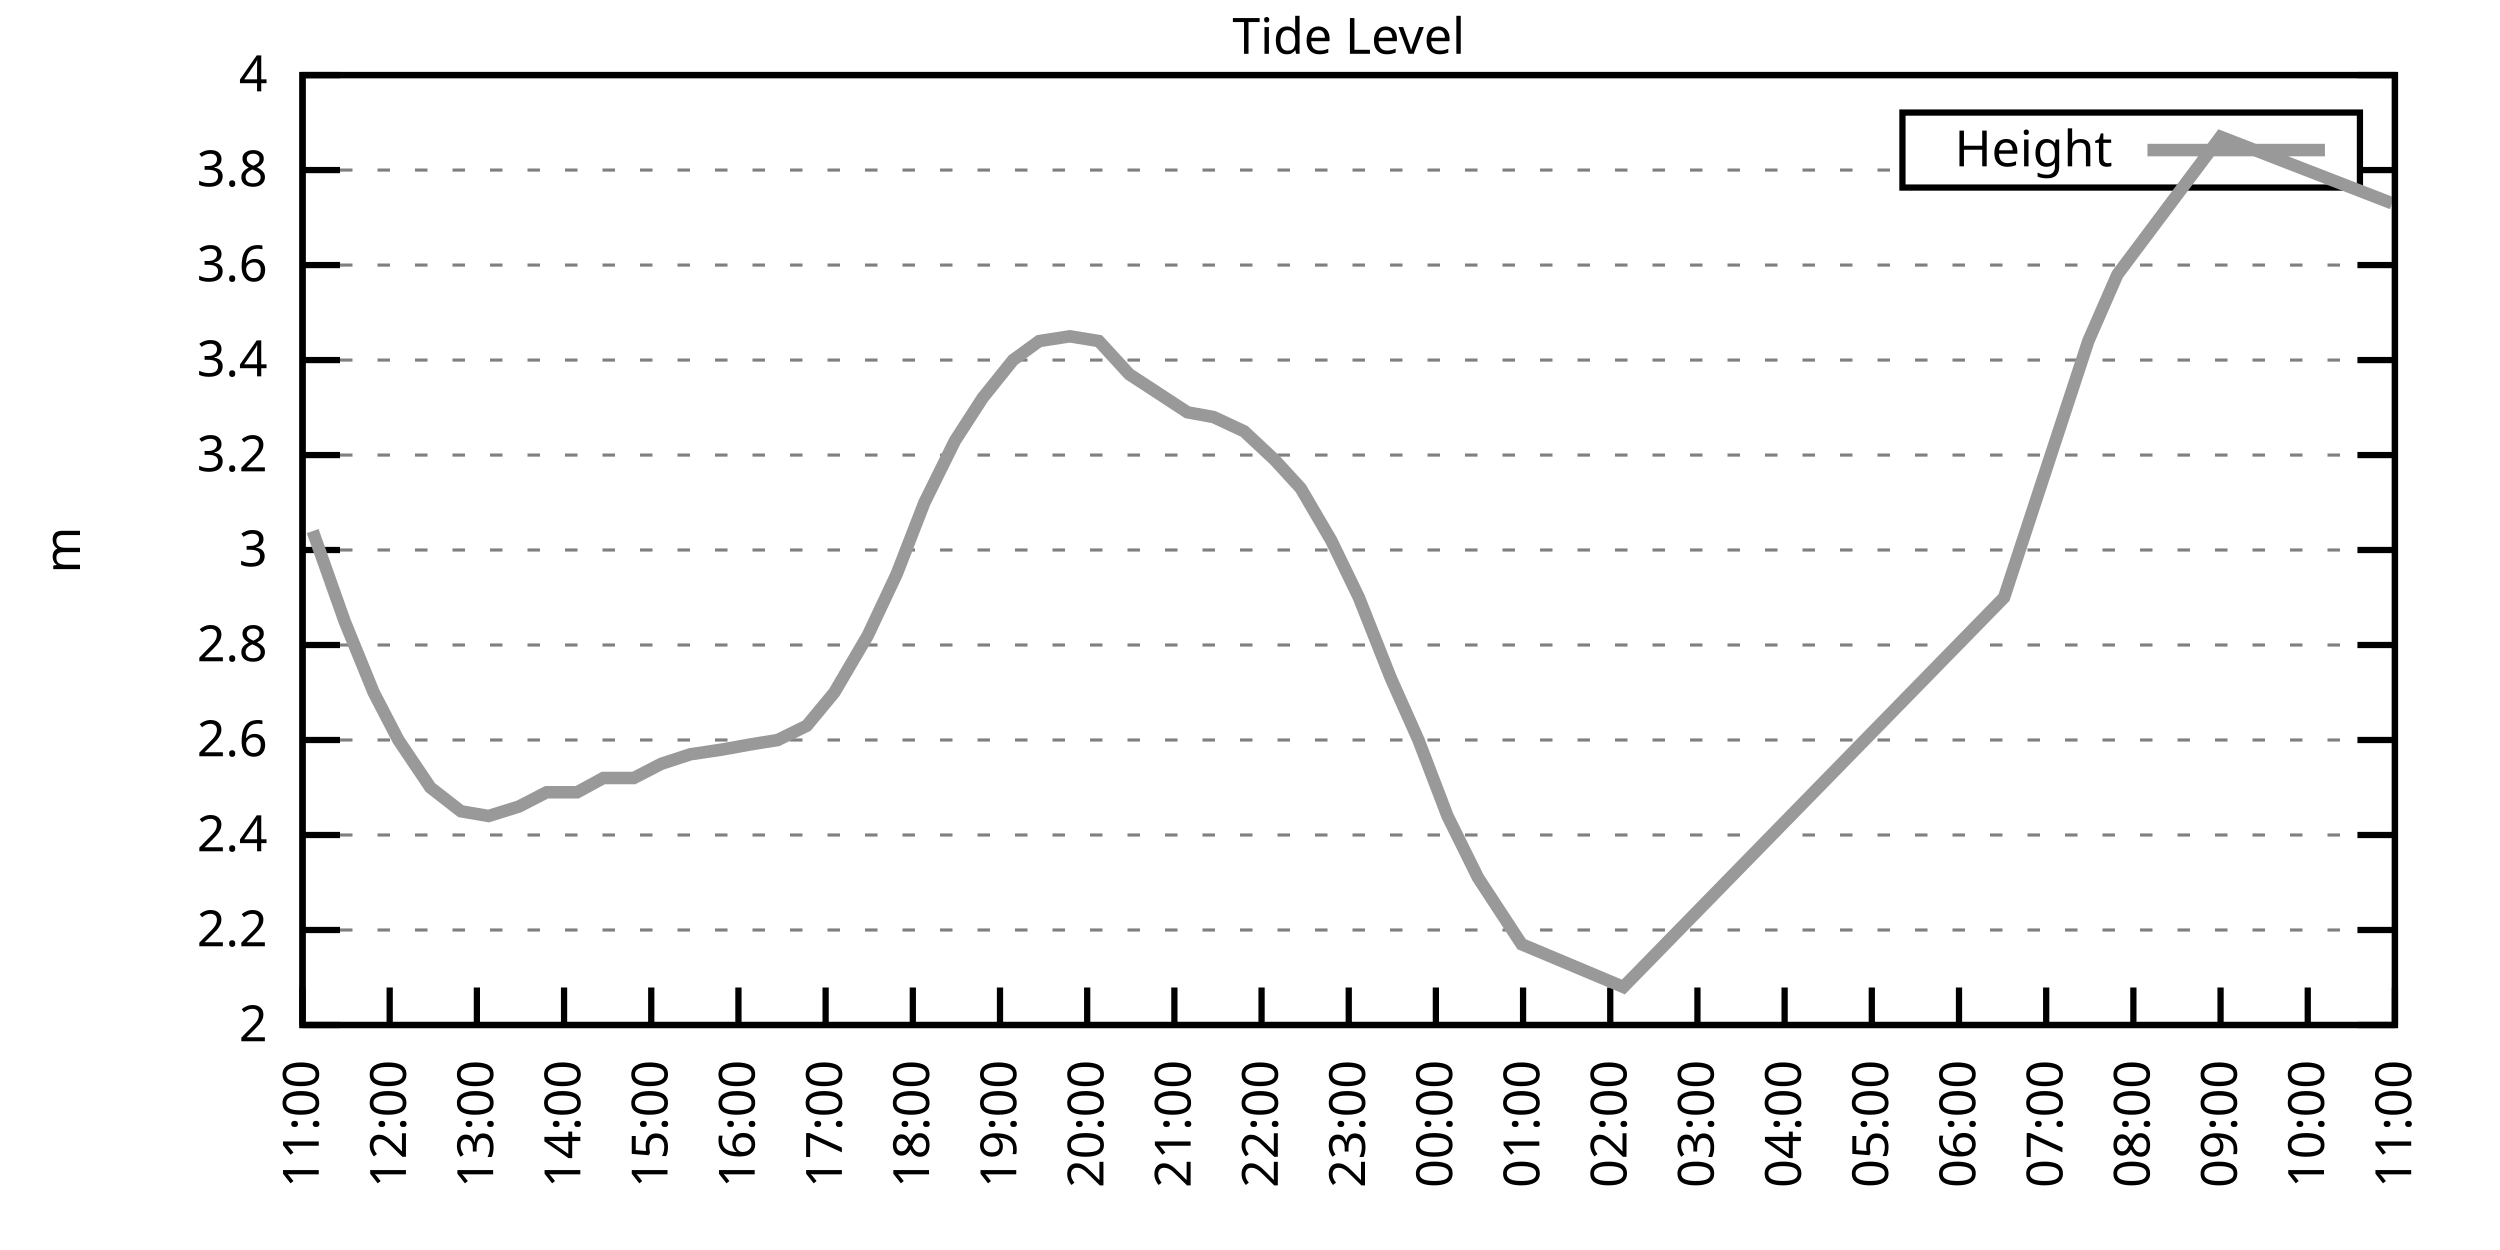
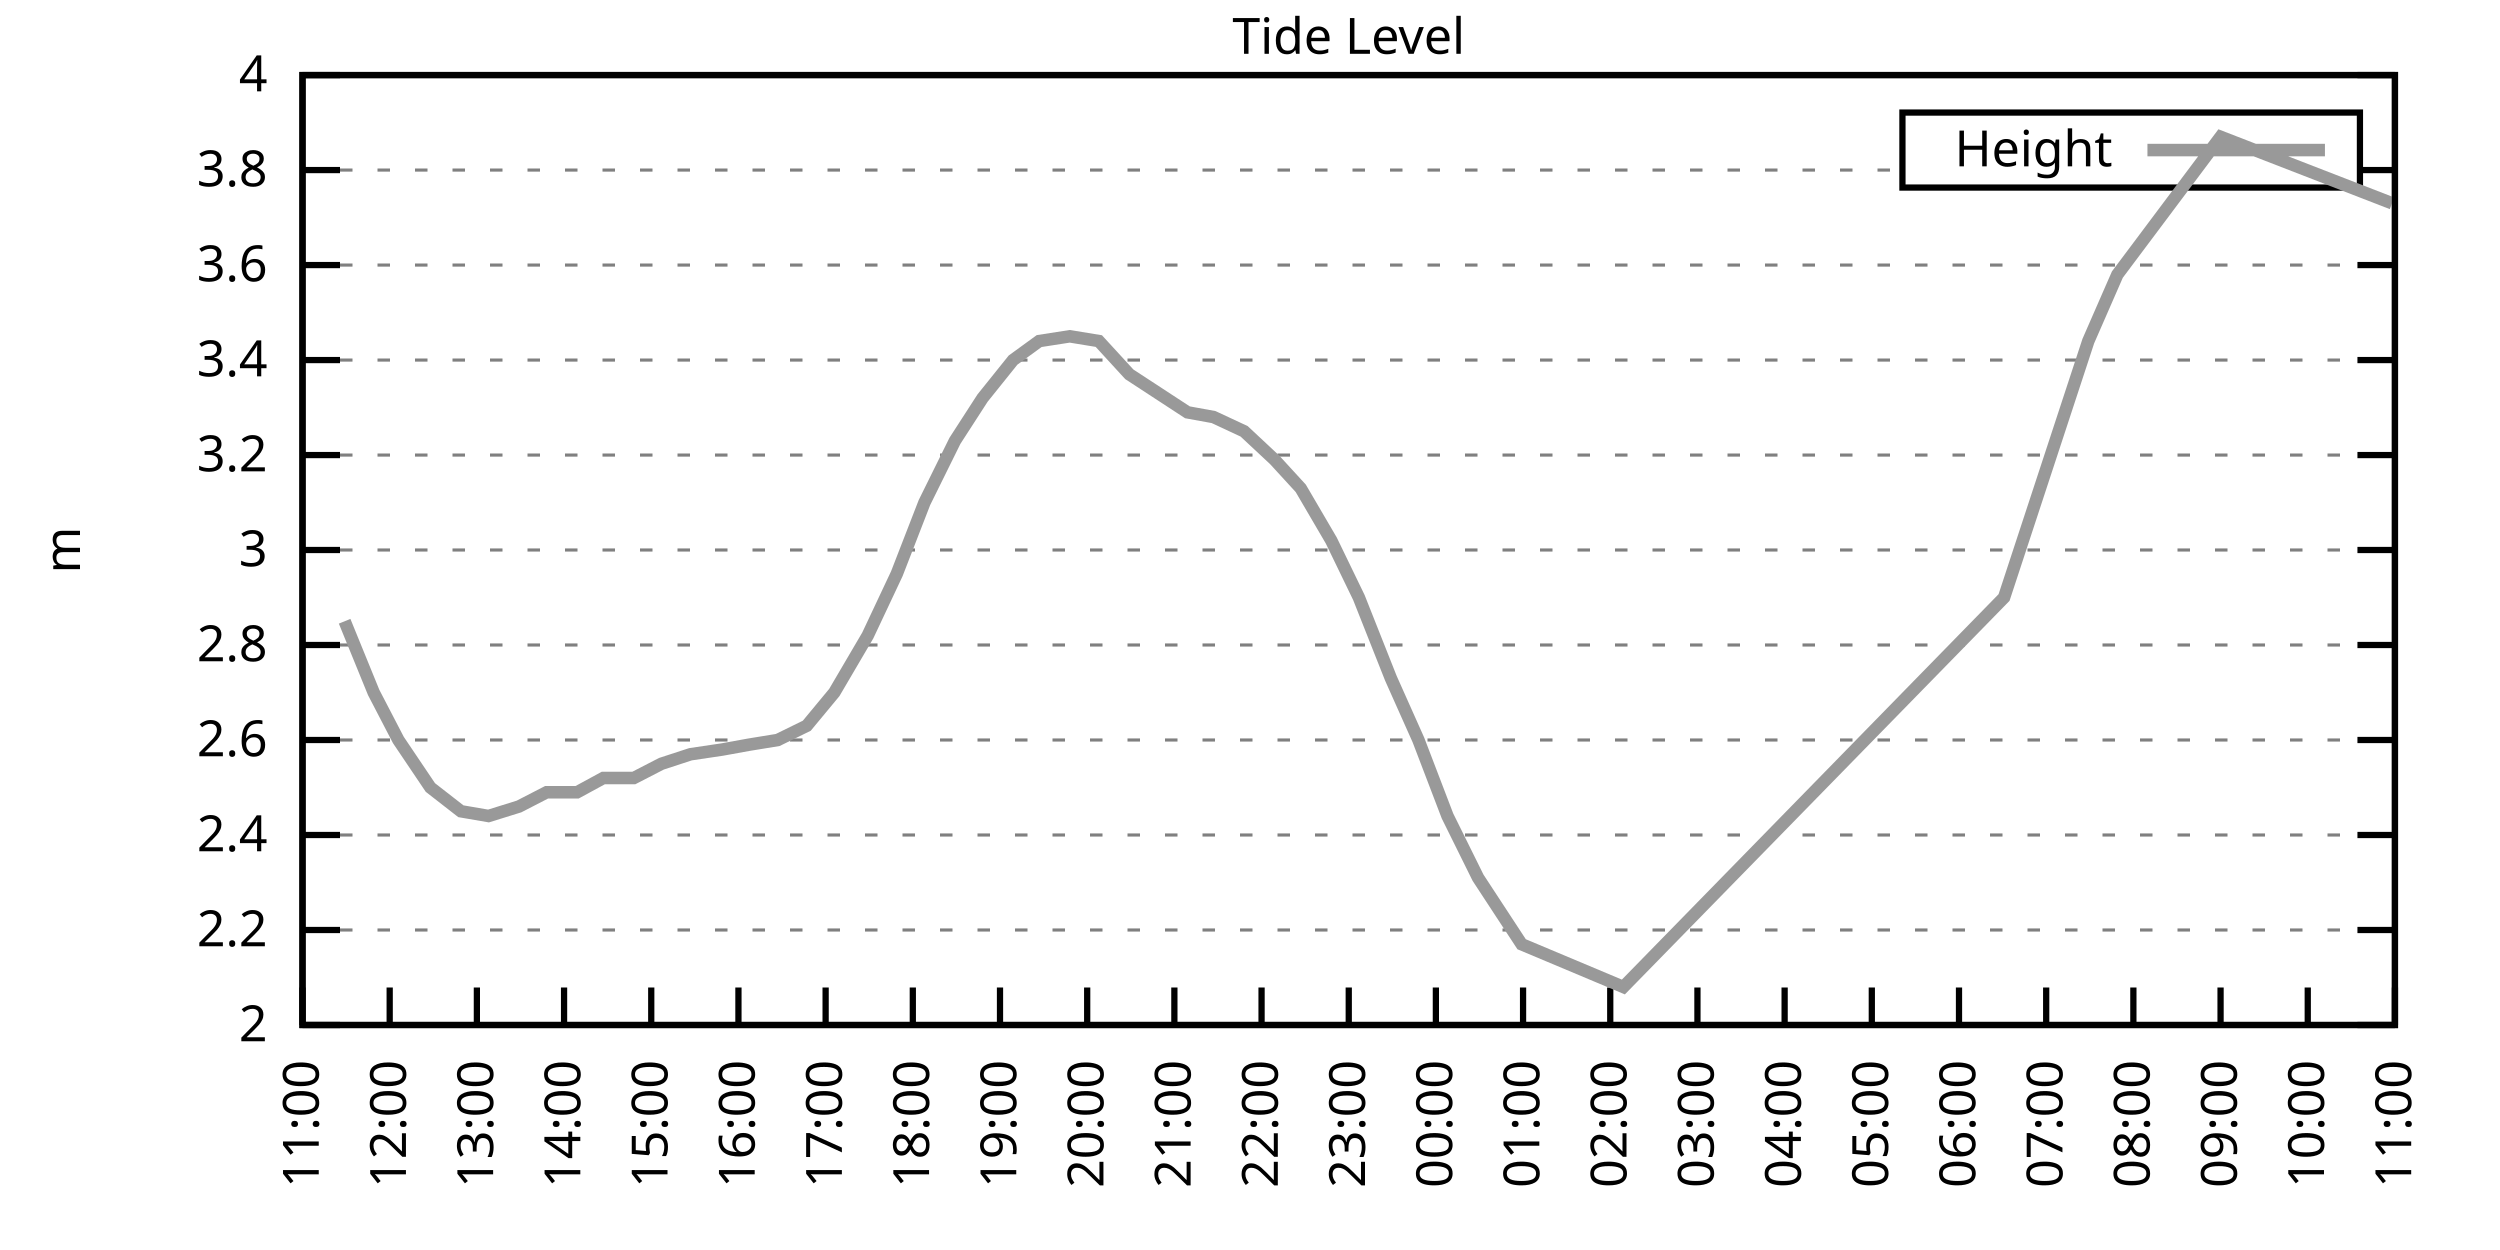
<svg xmlns="http://www.w3.org/2000/svg" xmlns:xlink="http://www.w3.org/1999/xlink" width="400" height="200" viewBox="0 0 400 200">
  <g id="gnuplot_canvas">
    <rect x="0" y="0" width="400" height="200" fill="none" />
    <defs>
      <circle id="gpDot" r="0.5" stroke-width="0.5" stroke="currentColor" />
      <path id="gpPt0" stroke-width="0.333" stroke="currentColor" d="M-1,0 h2 M0,-1 v2" />
      <path id="gpPt1" stroke-width="0.333" stroke="currentColor" d="M-1,-1 L1,1 M1,-1 L-1,1" />
      <path id="gpPt2" stroke-width="0.333" stroke="currentColor" d="M-1,0 L1,0 M0,-1 L0,1 M-1,-1 L1,1 M-1,1 L1,-1" />
      <rect id="gpPt3" stroke-width="0.333" stroke="currentColor" x="-1" y="-1" width="2" height="2" />
      <rect id="gpPt4" stroke-width="0.333" stroke="currentColor" fill="currentColor" x="-1" y="-1" width="2" height="2" />
      <circle id="gpPt5" stroke-width="0.333" stroke="currentColor" cx="0" cy="0" r="1" />
      <use xlink:href="#gpPt5" id="gpPt6" fill="currentColor" stroke="none" />
      <path id="gpPt7" stroke-width="0.333" stroke="currentColor" d="M0,-1.33 L-1.33,0.67 L1.33,0.67 z" />
      <use xlink:href="#gpPt7" id="gpPt8" fill="currentColor" stroke="none" />
      <use xlink:href="#gpPt7" id="gpPt9" stroke="currentColor" transform="rotate(180)" />
      <use xlink:href="#gpPt9" id="gpPt10" fill="currentColor" stroke="none" />
      <use xlink:href="#gpPt3" id="gpPt11" stroke="currentColor" transform="rotate(45)" />
      <use xlink:href="#gpPt11" id="gpPt12" fill="currentColor" stroke="none" />
      <path id="gpPt13" stroke-width="0.333" stroke="currentColor" d="M0,1.330 L1.265,0.411 L0.782,-1.067 L-0.782,-1.076 L-1.265,0.411 z" />
      <use xlink:href="#gpPt13" id="gpPt14" fill="currentColor" stroke="none" />
      <filter id="textbox" filterUnits="objectBoundingBox" x="0" y="0" height="1" width="1">
        <feFlood flood-color="white" flood-opacity="1" result="bgnd" />
        <feComposite in="SourceGraphic" in2="bgnd" operator="atop" />
      </filter>
      <filter id="greybox" filterUnits="objectBoundingBox" x="0" y="0" height="1" width="1">
        <feFlood flood-color="lightgrey" flood-opacity="1" result="grey" />
        <feComposite in="SourceGraphic" in2="grey" operator="atop" />
      </filter>
    </defs>
    <g fill="none" color="white" stroke="currentColor" stroke-width="1.00" stroke-linecap="butt" stroke-linejoin="miter">
</g>
    <g fill="none" color="black" stroke="currentColor" stroke-width="1.00" stroke-linecap="butt" stroke-linejoin="miter">
      <g stroke="none" shape-rendering="crispEdges">
        <polygon fill="rgb(255, 255, 255)" points="48.40,164.00 383.18,164.00 383.18,12.02 48.40,12.02 " />
      </g>
    </g>
    <g fill="none" color="black" stroke="currentColor" stroke-width="1.00" stroke-linecap="butt" stroke-linejoin="miter">
</g>
    <g fill="none" color="black" stroke="black" stroke-width="0.50" stroke-linecap="butt" stroke-linejoin="miter">
</g>
    <g fill="none" color="gray" stroke="currentColor" stroke-width="0.50" stroke-linecap="butt" stroke-linejoin="miter">
      <path stroke="gray" stroke-dasharray="2,4" class="gridline" d="M48.40,164.00 L383.19,164.00  " />
    </g>
    <g fill="none" color="gray" stroke="gray" stroke-width="1.00" stroke-linecap="butt" stroke-linejoin="miter">
</g>
    <g fill="none" color="black" stroke="currentColor" stroke-width="1.00" stroke-linecap="butt" stroke-linejoin="miter">
      <path stroke="black" d="M48.40,164.00 L54.40,164.00 M383.19,164.00 L377.19,164.00  " />
      <g transform="translate(42.80,166.60)" stroke="none" fill="black" font-family="Sans" font-size="8.00" text-anchor="end">
        <text>
          <tspan font-family="Sans"> 2</tspan>
        </text>
      </g>
    </g>
    <g fill="none" color="black" stroke="currentColor" stroke-width="1.00" stroke-linecap="butt" stroke-linejoin="miter">
</g>
    <g fill="none" color="black" stroke="black" stroke-width="0.50" stroke-linecap="butt" stroke-linejoin="miter">
</g>
    <g fill="none" color="gray" stroke="currentColor" stroke-width="0.50" stroke-linecap="butt" stroke-linejoin="miter">
      <path stroke="gray" stroke-dasharray="2,4" class="gridline" d="M48.40,148.80 L383.19,148.80  " />
    </g>
    <g fill="none" color="gray" stroke="gray" stroke-width="1.00" stroke-linecap="butt" stroke-linejoin="miter">
</g>
    <g fill="none" color="black" stroke="currentColor" stroke-width="1.00" stroke-linecap="butt" stroke-linejoin="miter">
      <path stroke="black" d="M48.40,148.80 L54.40,148.80 M383.19,148.80 L377.19,148.80  " />
      <g transform="translate(42.80,151.40)" stroke="none" fill="black" font-family="Sans" font-size="8.00" text-anchor="end">
        <text>
          <tspan font-family="Sans"> 2.2</tspan>
        </text>
      </g>
    </g>
    <g fill="none" color="black" stroke="currentColor" stroke-width="1.00" stroke-linecap="butt" stroke-linejoin="miter">
</g>
    <g fill="none" color="black" stroke="black" stroke-width="0.50" stroke-linecap="butt" stroke-linejoin="miter">
</g>
    <g fill="none" color="gray" stroke="currentColor" stroke-width="0.50" stroke-linecap="butt" stroke-linejoin="miter">
      <path stroke="gray" stroke-dasharray="2,4" class="gridline" d="M48.40,133.60 L383.19,133.60  " />
    </g>
    <g fill="none" color="gray" stroke="gray" stroke-width="1.00" stroke-linecap="butt" stroke-linejoin="miter">
</g>
    <g fill="none" color="black" stroke="currentColor" stroke-width="1.00" stroke-linecap="butt" stroke-linejoin="miter">
      <path stroke="black" d="M48.40,133.60 L54.40,133.60 M383.19,133.60 L377.19,133.60  " />
      <g transform="translate(42.80,136.20)" stroke="none" fill="black" font-family="Sans" font-size="8.00" text-anchor="end">
        <text>
          <tspan font-family="Sans"> 2.4</tspan>
        </text>
      </g>
    </g>
    <g fill="none" color="black" stroke="currentColor" stroke-width="1.00" stroke-linecap="butt" stroke-linejoin="miter">
</g>
    <g fill="none" color="black" stroke="black" stroke-width="0.50" stroke-linecap="butt" stroke-linejoin="miter">
</g>
    <g fill="none" color="gray" stroke="currentColor" stroke-width="0.50" stroke-linecap="butt" stroke-linejoin="miter">
      <path stroke="gray" stroke-dasharray="2,4" class="gridline" d="M48.40,118.40 L383.19,118.40  " />
    </g>
    <g fill="none" color="gray" stroke="gray" stroke-width="1.00" stroke-linecap="butt" stroke-linejoin="miter">
</g>
    <g fill="none" color="black" stroke="currentColor" stroke-width="1.00" stroke-linecap="butt" stroke-linejoin="miter">
      <path stroke="black" d="M48.40,118.40 L54.40,118.40 M383.19,118.40 L377.19,118.40  " />
      <g transform="translate(42.80,121.00)" stroke="none" fill="black" font-family="Sans" font-size="8.00" text-anchor="end">
        <text>
          <tspan font-family="Sans"> 2.6</tspan>
        </text>
      </g>
    </g>
    <g fill="none" color="black" stroke="currentColor" stroke-width="1.00" stroke-linecap="butt" stroke-linejoin="miter">
</g>
    <g fill="none" color="black" stroke="black" stroke-width="0.50" stroke-linecap="butt" stroke-linejoin="miter">
</g>
    <g fill="none" color="gray" stroke="currentColor" stroke-width="0.50" stroke-linecap="butt" stroke-linejoin="miter">
      <path stroke="gray" stroke-dasharray="2,4" class="gridline" d="M48.40,103.20 L383.19,103.20  " />
    </g>
    <g fill="none" color="gray" stroke="gray" stroke-width="1.00" stroke-linecap="butt" stroke-linejoin="miter">
</g>
    <g fill="none" color="black" stroke="currentColor" stroke-width="1.00" stroke-linecap="butt" stroke-linejoin="miter">
      <path stroke="black" d="M48.40,103.20 L54.40,103.20 M383.19,103.20 L377.19,103.20  " />
      <g transform="translate(42.80,105.80)" stroke="none" fill="black" font-family="Sans" font-size="8.00" text-anchor="end">
        <text>
          <tspan font-family="Sans"> 2.8</tspan>
        </text>
      </g>
    </g>
    <g fill="none" color="black" stroke="currentColor" stroke-width="1.00" stroke-linecap="butt" stroke-linejoin="miter">
</g>
    <g fill="none" color="black" stroke="black" stroke-width="0.50" stroke-linecap="butt" stroke-linejoin="miter">
</g>
    <g fill="none" color="gray" stroke="currentColor" stroke-width="0.50" stroke-linecap="butt" stroke-linejoin="miter">
      <path stroke="gray" stroke-dasharray="2,4" class="gridline" d="M48.40,88.00 L383.19,88.00  " />
    </g>
    <g fill="none" color="gray" stroke="gray" stroke-width="1.00" stroke-linecap="butt" stroke-linejoin="miter">
</g>
    <g fill="none" color="black" stroke="currentColor" stroke-width="1.00" stroke-linecap="butt" stroke-linejoin="miter">
      <path stroke="black" d="M48.40,88.00 L54.40,88.00 M383.19,88.00 L377.19,88.00  " />
      <g transform="translate(42.80,90.60)" stroke="none" fill="black" font-family="Sans" font-size="8.00" text-anchor="end">
        <text>
          <tspan font-family="Sans"> 3</tspan>
        </text>
      </g>
    </g>
    <g fill="none" color="black" stroke="currentColor" stroke-width="1.00" stroke-linecap="butt" stroke-linejoin="miter">
</g>
    <g fill="none" color="black" stroke="black" stroke-width="0.50" stroke-linecap="butt" stroke-linejoin="miter">
</g>
    <g fill="none" color="gray" stroke="currentColor" stroke-width="0.50" stroke-linecap="butt" stroke-linejoin="miter">
      <path stroke="gray" stroke-dasharray="2,4" class="gridline" d="M48.40,72.81 L383.19,72.81  " />
    </g>
    <g fill="none" color="gray" stroke="gray" stroke-width="1.00" stroke-linecap="butt" stroke-linejoin="miter">
</g>
    <g fill="none" color="black" stroke="currentColor" stroke-width="1.00" stroke-linecap="butt" stroke-linejoin="miter">
      <path stroke="black" d="M48.40,72.81 L54.40,72.81 M383.19,72.81 L377.19,72.81  " />
      <g transform="translate(42.80,75.41)" stroke="none" fill="black" font-family="Sans" font-size="8.00" text-anchor="end">
        <text>
          <tspan font-family="Sans"> 3.2</tspan>
        </text>
      </g>
    </g>
    <g fill="none" color="black" stroke="currentColor" stroke-width="1.00" stroke-linecap="butt" stroke-linejoin="miter">
</g>
    <g fill="none" color="black" stroke="black" stroke-width="0.50" stroke-linecap="butt" stroke-linejoin="miter">
</g>
    <g fill="none" color="gray" stroke="currentColor" stroke-width="0.50" stroke-linecap="butt" stroke-linejoin="miter">
      <path stroke="gray" stroke-dasharray="2,4" class="gridline" d="M48.40,57.61 L383.19,57.61  " />
    </g>
    <g fill="none" color="gray" stroke="gray" stroke-width="1.00" stroke-linecap="butt" stroke-linejoin="miter">
</g>
    <g fill="none" color="black" stroke="currentColor" stroke-width="1.00" stroke-linecap="butt" stroke-linejoin="miter">
      <path stroke="black" d="M48.40,57.61 L54.40,57.61 M383.19,57.61 L377.19,57.61  " />
      <g transform="translate(42.80,60.21)" stroke="none" fill="black" font-family="Sans" font-size="8.00" text-anchor="end">
        <text>
          <tspan font-family="Sans"> 3.4</tspan>
        </text>
      </g>
    </g>
    <g fill="none" color="black" stroke="currentColor" stroke-width="1.00" stroke-linecap="butt" stroke-linejoin="miter">
</g>
    <g fill="none" color="black" stroke="black" stroke-width="0.50" stroke-linecap="butt" stroke-linejoin="miter">
</g>
    <g fill="none" color="gray" stroke="currentColor" stroke-width="0.50" stroke-linecap="butt" stroke-linejoin="miter">
      <path stroke="gray" stroke-dasharray="2,4" class="gridline" d="M48.40,42.41 L383.19,42.41  " />
    </g>
    <g fill="none" color="gray" stroke="gray" stroke-width="1.00" stroke-linecap="butt" stroke-linejoin="miter">
</g>
    <g fill="none" color="black" stroke="currentColor" stroke-width="1.00" stroke-linecap="butt" stroke-linejoin="miter">
      <path stroke="black" d="M48.40,42.41 L54.40,42.41 M383.19,42.41 L377.19,42.41  " />
      <g transform="translate(42.80,45.01)" stroke="none" fill="black" font-family="Sans" font-size="8.00" text-anchor="end">
        <text>
          <tspan font-family="Sans"> 3.6</tspan>
        </text>
      </g>
    </g>
    <g fill="none" color="black" stroke="currentColor" stroke-width="1.00" stroke-linecap="butt" stroke-linejoin="miter">
</g>
    <g fill="none" color="black" stroke="black" stroke-width="0.50" stroke-linecap="butt" stroke-linejoin="miter">
</g>
    <g fill="none" color="gray" stroke="currentColor" stroke-width="0.50" stroke-linecap="butt" stroke-linejoin="miter">
      <path stroke="gray" stroke-dasharray="2,4" class="gridline" d="M48.40,27.21 L304.39,27.21 M377.59,27.21 L383.19,27.21  " />
    </g>
    <g fill="none" color="gray" stroke="gray" stroke-width="1.00" stroke-linecap="butt" stroke-linejoin="miter">
</g>
    <g fill="none" color="black" stroke="currentColor" stroke-width="1.00" stroke-linecap="butt" stroke-linejoin="miter">
      <path stroke="black" d="M48.40,27.21 L54.40,27.21 M383.19,27.21 L377.19,27.21  " />
      <g transform="translate(42.80,29.81)" stroke="none" fill="black" font-family="Sans" font-size="8.00" text-anchor="end">
        <text>
          <tspan font-family="Sans"> 3.8</tspan>
        </text>
      </g>
    </g>
    <g fill="none" color="black" stroke="currentColor" stroke-width="1.00" stroke-linecap="butt" stroke-linejoin="miter">
</g>
    <g fill="none" color="black" stroke="black" stroke-width="0.50" stroke-linecap="butt" stroke-linejoin="miter">
</g>
    <g fill="none" color="gray" stroke="currentColor" stroke-width="0.50" stroke-linecap="butt" stroke-linejoin="miter">
      <path stroke="gray" stroke-dasharray="2,4" class="gridline" d="M48.40,12.01 L383.19,12.01  " />
    </g>
    <g fill="none" color="gray" stroke="gray" stroke-width="1.00" stroke-linecap="butt" stroke-linejoin="miter">
</g>
    <g fill="none" color="black" stroke="currentColor" stroke-width="1.00" stroke-linecap="butt" stroke-linejoin="miter">
      <path stroke="black" d="M48.40,12.01 L54.40,12.01 M383.19,12.01 L377.19,12.01  " />
      <g transform="translate(42.80,14.61)" stroke="none" fill="black" font-family="Sans" font-size="8.00" text-anchor="end">
        <text>
          <tspan font-family="Sans"> 4</tspan>
        </text>
      </g>
    </g>
    <g fill="none" color="black" stroke="currentColor" stroke-width="1.00" stroke-linecap="butt" stroke-linejoin="miter">
      <path stroke="black" d="M48.40,164.00 L48.40,158.00  " />
      <g transform="translate(51.00,169.60) rotate(270.00)" stroke="none" fill="black" font-family="Sans" font-size="8.00" text-anchor="end">
        <text>
          <tspan font-family="Sans">11:00</tspan>
        </text>
      </g>
    </g>
    <g fill="none" color="black" stroke="currentColor" stroke-width="1.00" stroke-linecap="butt" stroke-linejoin="miter">
      <path stroke="black" d="M62.35,164.00 L62.35,158.00  " />
      <g transform="translate(64.95,169.60) rotate(270.00)" stroke="none" fill="black" font-family="Sans" font-size="8.00" text-anchor="end">
        <text>
          <tspan font-family="Sans">12:00</tspan>
        </text>
      </g>
    </g>
    <g fill="none" color="black" stroke="currentColor" stroke-width="1.00" stroke-linecap="butt" stroke-linejoin="miter">
      <path stroke="black" d="M76.30,164.00 L76.30,158.00  " />
      <g transform="translate(78.90,169.60) rotate(270.00)" stroke="none" fill="black" font-family="Sans" font-size="8.00" text-anchor="end">
        <text>
          <tspan font-family="Sans">13:00</tspan>
        </text>
      </g>
    </g>
    <g fill="none" color="black" stroke="currentColor" stroke-width="1.00" stroke-linecap="butt" stroke-linejoin="miter">
      <path stroke="black" d="M90.25,164.00 L90.25,158.00  " />
      <g transform="translate(92.85,169.60) rotate(270.00)" stroke="none" fill="black" font-family="Sans" font-size="8.00" text-anchor="end">
        <text>
          <tspan font-family="Sans">14:00</tspan>
        </text>
      </g>
    </g>
    <g fill="none" color="black" stroke="currentColor" stroke-width="1.00" stroke-linecap="butt" stroke-linejoin="miter">
      <path stroke="black" d="M104.20,164.00 L104.20,158.00  " />
      <g transform="translate(106.80,169.60) rotate(270.00)" stroke="none" fill="black" font-family="Sans" font-size="8.00" text-anchor="end">
        <text>
          <tspan font-family="Sans">15:00</tspan>
        </text>
      </g>
    </g>
    <g fill="none" color="black" stroke="currentColor" stroke-width="1.00" stroke-linecap="butt" stroke-linejoin="miter">
      <path stroke="black" d="M118.15,164.00 L118.15,158.00  " />
      <g transform="translate(120.75,169.60) rotate(270.00)" stroke="none" fill="black" font-family="Sans" font-size="8.00" text-anchor="end">
        <text>
          <tspan font-family="Sans">16:00</tspan>
        </text>
      </g>
    </g>
    <g fill="none" color="black" stroke="currentColor" stroke-width="1.00" stroke-linecap="butt" stroke-linejoin="miter">
      <path stroke="black" d="M132.10,164.00 L132.10,158.00  " />
      <g transform="translate(134.70,169.60) rotate(270.00)" stroke="none" fill="black" font-family="Sans" font-size="8.00" text-anchor="end">
        <text>
          <tspan font-family="Sans">17:00</tspan>
        </text>
      </g>
    </g>
    <g fill="none" color="black" stroke="currentColor" stroke-width="1.00" stroke-linecap="butt" stroke-linejoin="miter">
      <path stroke="black" d="M146.05,164.00 L146.05,158.00  " />
      <g transform="translate(148.65,169.60) rotate(270.00)" stroke="none" fill="black" font-family="Sans" font-size="8.00" text-anchor="end">
        <text>
          <tspan font-family="Sans">18:00</tspan>
        </text>
      </g>
    </g>
    <g fill="none" color="black" stroke="currentColor" stroke-width="1.00" stroke-linecap="butt" stroke-linejoin="miter">
      <path stroke="black" d="M160.00,164.00 L160.00,158.00  " />
      <g transform="translate(162.60,169.60) rotate(270.00)" stroke="none" fill="black" font-family="Sans" font-size="8.00" text-anchor="end">
        <text>
          <tspan font-family="Sans">19:00</tspan>
        </text>
      </g>
    </g>
    <g fill="none" color="black" stroke="currentColor" stroke-width="1.00" stroke-linecap="butt" stroke-linejoin="miter">
      <path stroke="black" d="M173.95,164.00 L173.95,158.00  " />
      <g transform="translate(176.55,169.60) rotate(270.00)" stroke="none" fill="black" font-family="Sans" font-size="8.00" text-anchor="end">
        <text>
          <tspan font-family="Sans">20:00</tspan>
        </text>
      </g>
    </g>
    <g fill="none" color="black" stroke="currentColor" stroke-width="1.00" stroke-linecap="butt" stroke-linejoin="miter">
      <path stroke="black" d="M187.90,164.00 L187.90,158.00  " />
      <g transform="translate(190.50,169.60) rotate(270.00)" stroke="none" fill="black" font-family="Sans" font-size="8.00" text-anchor="end">
        <text>
          <tspan font-family="Sans">21:00</tspan>
        </text>
      </g>
    </g>
    <g fill="none" color="black" stroke="currentColor" stroke-width="1.00" stroke-linecap="butt" stroke-linejoin="miter">
      <path stroke="black" d="M201.85,164.00 L201.85,158.00  " />
      <g transform="translate(204.45,169.60) rotate(270.00)" stroke="none" fill="black" font-family="Sans" font-size="8.00" text-anchor="end">
        <text>
          <tspan font-family="Sans">22:00</tspan>
        </text>
      </g>
    </g>
    <g fill="none" color="black" stroke="currentColor" stroke-width="1.00" stroke-linecap="butt" stroke-linejoin="miter">
      <path stroke="black" d="M215.80,164.00 L215.80,158.00  " />
      <g transform="translate(218.40,169.60) rotate(270.00)" stroke="none" fill="black" font-family="Sans" font-size="8.00" text-anchor="end">
        <text>
          <tspan font-family="Sans">23:00</tspan>
        </text>
      </g>
    </g>
    <g fill="none" color="black" stroke="currentColor" stroke-width="1.00" stroke-linecap="butt" stroke-linejoin="miter">
      <path stroke="black" d="M229.74,164.00 L229.74,158.00  " />
      <g transform="translate(232.34,169.60) rotate(270.00)" stroke="none" fill="black" font-family="Sans" font-size="8.00" text-anchor="end">
        <text>
          <tspan font-family="Sans">00:00</tspan>
        </text>
      </g>
    </g>
    <g fill="none" color="black" stroke="currentColor" stroke-width="1.00" stroke-linecap="butt" stroke-linejoin="miter">
      <path stroke="black" d="M243.69,164.00 L243.69,158.00  " />
      <g transform="translate(246.29,169.60) rotate(270.00)" stroke="none" fill="black" font-family="Sans" font-size="8.00" text-anchor="end">
        <text>
          <tspan font-family="Sans">01:00</tspan>
        </text>
      </g>
    </g>
    <g fill="none" color="black" stroke="currentColor" stroke-width="1.00" stroke-linecap="butt" stroke-linejoin="miter">
      <path stroke="black" d="M257.64,164.00 L257.64,158.00  " />
      <g transform="translate(260.24,169.60) rotate(270.00)" stroke="none" fill="black" font-family="Sans" font-size="8.00" text-anchor="end">
        <text>
          <tspan font-family="Sans">02:00</tspan>
        </text>
      </g>
    </g>
    <g fill="none" color="black" stroke="currentColor" stroke-width="1.00" stroke-linecap="butt" stroke-linejoin="miter">
      <path stroke="black" d="M271.59,164.00 L271.59,158.00  " />
      <g transform="translate(274.19,169.60) rotate(270.00)" stroke="none" fill="black" font-family="Sans" font-size="8.00" text-anchor="end">
        <text>
          <tspan font-family="Sans">03:00</tspan>
        </text>
      </g>
    </g>
    <g fill="none" color="black" stroke="currentColor" stroke-width="1.00" stroke-linecap="butt" stroke-linejoin="miter">
      <path stroke="black" d="M285.54,164.00 L285.54,158.00  " />
      <g transform="translate(288.14,169.60) rotate(270.00)" stroke="none" fill="black" font-family="Sans" font-size="8.00" text-anchor="end">
        <text>
          <tspan font-family="Sans">04:00</tspan>
        </text>
      </g>
    </g>
    <g fill="none" color="black" stroke="currentColor" stroke-width="1.00" stroke-linecap="butt" stroke-linejoin="miter">
      <path stroke="black" d="M299.49,164.00 L299.49,158.00  " />
      <g transform="translate(302.09,169.60) rotate(270.00)" stroke="none" fill="black" font-family="Sans" font-size="8.00" text-anchor="end">
        <text>
          <tspan font-family="Sans">05:00</tspan>
        </text>
      </g>
    </g>
    <g fill="none" color="black" stroke="currentColor" stroke-width="1.00" stroke-linecap="butt" stroke-linejoin="miter">
      <path stroke="black" d="M313.44,164.00 L313.44,158.00  " />
      <g transform="translate(316.04,169.60) rotate(270.00)" stroke="none" fill="black" font-family="Sans" font-size="8.00" text-anchor="end">
        <text>
          <tspan font-family="Sans">06:00</tspan>
        </text>
      </g>
    </g>
    <g fill="none" color="black" stroke="currentColor" stroke-width="1.00" stroke-linecap="butt" stroke-linejoin="miter">
      <path stroke="black" d="M327.39,164.00 L327.39,158.00  " />
      <g transform="translate(329.99,169.60) rotate(270.00)" stroke="none" fill="black" font-family="Sans" font-size="8.00" text-anchor="end">
        <text>
          <tspan font-family="Sans">07:00</tspan>
        </text>
      </g>
    </g>
    <g fill="none" color="black" stroke="currentColor" stroke-width="1.00" stroke-linecap="butt" stroke-linejoin="miter">
      <path stroke="black" d="M341.34,164.00 L341.34,158.00  " />
      <g transform="translate(343.94,169.60) rotate(270.00)" stroke="none" fill="black" font-family="Sans" font-size="8.00" text-anchor="end">
        <text>
          <tspan font-family="Sans">08:00</tspan>
        </text>
      </g>
    </g>
    <g fill="none" color="black" stroke="currentColor" stroke-width="1.00" stroke-linecap="butt" stroke-linejoin="miter">
      <path stroke="black" d="M355.29,164.00 L355.29,158.00  " />
      <g transform="translate(357.89,169.60) rotate(270.00)" stroke="none" fill="black" font-family="Sans" font-size="8.00" text-anchor="end">
        <text>
          <tspan font-family="Sans">09:00</tspan>
        </text>
      </g>
    </g>
    <g fill="none" color="black" stroke="currentColor" stroke-width="1.00" stroke-linecap="butt" stroke-linejoin="miter">
      <path stroke="black" d="M369.24,164.00 L369.24,158.00  " />
      <g transform="translate(371.84,169.60) rotate(270.00)" stroke="none" fill="black" font-family="Sans" font-size="8.00" text-anchor="end">
        <text>
          <tspan font-family="Sans">10:00</tspan>
        </text>
      </g>
    </g>
    <g fill="none" color="black" stroke="currentColor" stroke-width="1.00" stroke-linecap="butt" stroke-linejoin="miter">
      <path stroke="black" d="M383.19,164.00 L383.19,158.00  " />
      <g transform="translate(385.79,169.60) rotate(270.00)" stroke="none" fill="black" font-family="Sans" font-size="8.00" text-anchor="end">
        <text>
          <tspan font-family="Sans">11:00</tspan>
        </text>
      </g>
    </g>
    <g fill="none" color="black" stroke="currentColor" stroke-width="1.00" stroke-linecap="butt" stroke-linejoin="miter">
</g>
    <g fill="none" color="black" stroke="currentColor" stroke-width="1.00" stroke-linecap="butt" stroke-linejoin="miter">
      <path stroke="black" d="M48.40,12.01 L48.40,164.00 L383.19,164.00 L383.19,12.01 L48.40,12.01 Z  " />
    </g>
    <g fill="none" color="black" stroke="currentColor" stroke-width="1.00" stroke-linecap="butt" stroke-linejoin="miter">
</g>
    <g fill="none" color="black" stroke="currentColor" stroke-width="1.00" stroke-linecap="butt" stroke-linejoin="miter">
      <path stroke="black" d="M304.39,30.01 L304.39,18.01 L377.59,18.01 L377.59,30.01 L304.39,30.01 Z  " />
    </g>
    <g id="Tide_level_plot_1">
      <g fill="none" color="white" stroke="black" stroke-width="2.00" stroke-linecap="butt" stroke-linejoin="miter">
</g>
      <g fill="none" color="black" stroke="currentColor" stroke-width="2.00" stroke-linecap="butt" stroke-linejoin="miter">
        <g transform="translate(337.99,26.61)" stroke="none" fill="black" font-family="Sans" font-size="8.00" text-anchor="end">
          <text>
            <tspan font-family="Sans">Height</tspan>
          </text>
        </g>
      </g>
      <g fill="none" color="black" stroke="currentColor" stroke-width="2.00" stroke-linecap="butt" stroke-linejoin="miter">
-         <path stroke="rgb(153, 153, 153)" d="M343.59,24.01 L371.99,24.01 M50.03,84.97 L55.14,99.40 L59.79,110.80 L63.74,118.40 L68.86,126.00 L73.74,129.80   L78.16,130.56 L83.04,129.04 L87.46,126.76 L92.34,126.76 L96.53,124.48 L101.41,124.48 L105.83,122.20 L110.48,120.68   L115.59,119.92 L119.78,119.16 L124.43,118.40 L129.08,116.12 L133.49,110.80 L138.84,101.68 L143.49,91.80 L147.91,80.41   L152.79,70.53 L157.21,63.69 L162.09,57.61 L166.27,54.57 L171.16,53.81 L175.81,54.57 L180.69,59.89 L185.34,62.93   L189.99,65.97 L194.17,66.73 L199.06,69.01 L203.94,73.57 L208.12,78.13 L213.01,86.49 L217.42,95.60 L222.54,108.52   L226.95,118.40 L231.60,130.56 L236.49,140.44 L243.46,151.08 L259.74,157.92 L320.65,95.60 L327.39,75.09 L334.13,54.57   L338.78,43.93 L355.29,21.89 L382.73,32.53  " />
+         <path stroke="rgb(153, 153, 153)" d="M343.59,24.01 L371.99,24.01 M55.14,99.40 L59.79,110.80 L63.74,118.40 L68.86,126.00 L73.74,129.80 L78.16,130.56   L83.04,129.04 L87.46,126.76 L92.34,126.76 L96.53,124.48 L101.41,124.48 L105.83,122.20 L110.48,120.68 L115.59,119.92   L119.78,119.16 L124.43,118.40 L129.08,116.12 L133.49,110.80 L138.84,101.68 L143.49,91.80 L147.91,80.41 L152.79,70.53   L157.21,63.69 L162.09,57.61 L166.27,54.57 L171.16,53.81 L175.81,54.57 L180.69,59.89 L185.34,62.93 L189.99,65.97   L194.17,66.73 L199.06,69.01 L203.94,73.57 L208.12,78.13 L213.01,86.49 L217.42,95.60 L222.54,108.52 L226.95,118.40   L231.60,130.56 L236.49,140.44 L243.46,151.08 L259.74,157.92 L320.65,95.60 L327.39,75.09 L334.13,54.57 L338.78,43.93   L355.29,21.89 L382.73,32.53  " />
      </g>
    </g>
    <g fill="none" color="black" stroke="currentColor" stroke-width="2.00" stroke-linecap="butt" stroke-linejoin="miter">
</g>
    <g fill="none" color="black" stroke="black" stroke-width="1.00" stroke-linecap="butt" stroke-linejoin="miter">
</g>
    <g fill="none" color="black" stroke="currentColor" stroke-width="1.00" stroke-linecap="butt" stroke-linejoin="miter">
      <path stroke="black" d="M48.40,12.01 L48.40,164.00 L383.19,164.00 L383.19,12.01 L48.40,12.01 Z  " />
      <g transform="translate(12.80,88.01) rotate(270.00)" stroke="none" fill="black" font-family="Sans" font-size="8.00" text-anchor="middle">
        <text>
          <tspan font-family="Sans">m</tspan>
        </text>
      </g>
    </g>
    <g fill="none" color="black" stroke="currentColor" stroke-width="1.00" stroke-linecap="butt" stroke-linejoin="miter">
</g>
    <g fill="none" color="black" stroke="currentColor" stroke-width="1.00" stroke-linecap="butt" stroke-linejoin="miter">
      <g transform="translate(215.79,8.61)" stroke="none" fill="black" font-family="Sans" font-size="8.00" text-anchor="middle">
        <text>
          <tspan font-family="Sans">Tide Level</tspan>
        </text>
      </g>
    </g>
    <g fill="none" color="black" stroke="currentColor" stroke-width="1.00" stroke-linecap="butt" stroke-linejoin="miter">
</g>
  </g>
</svg>
